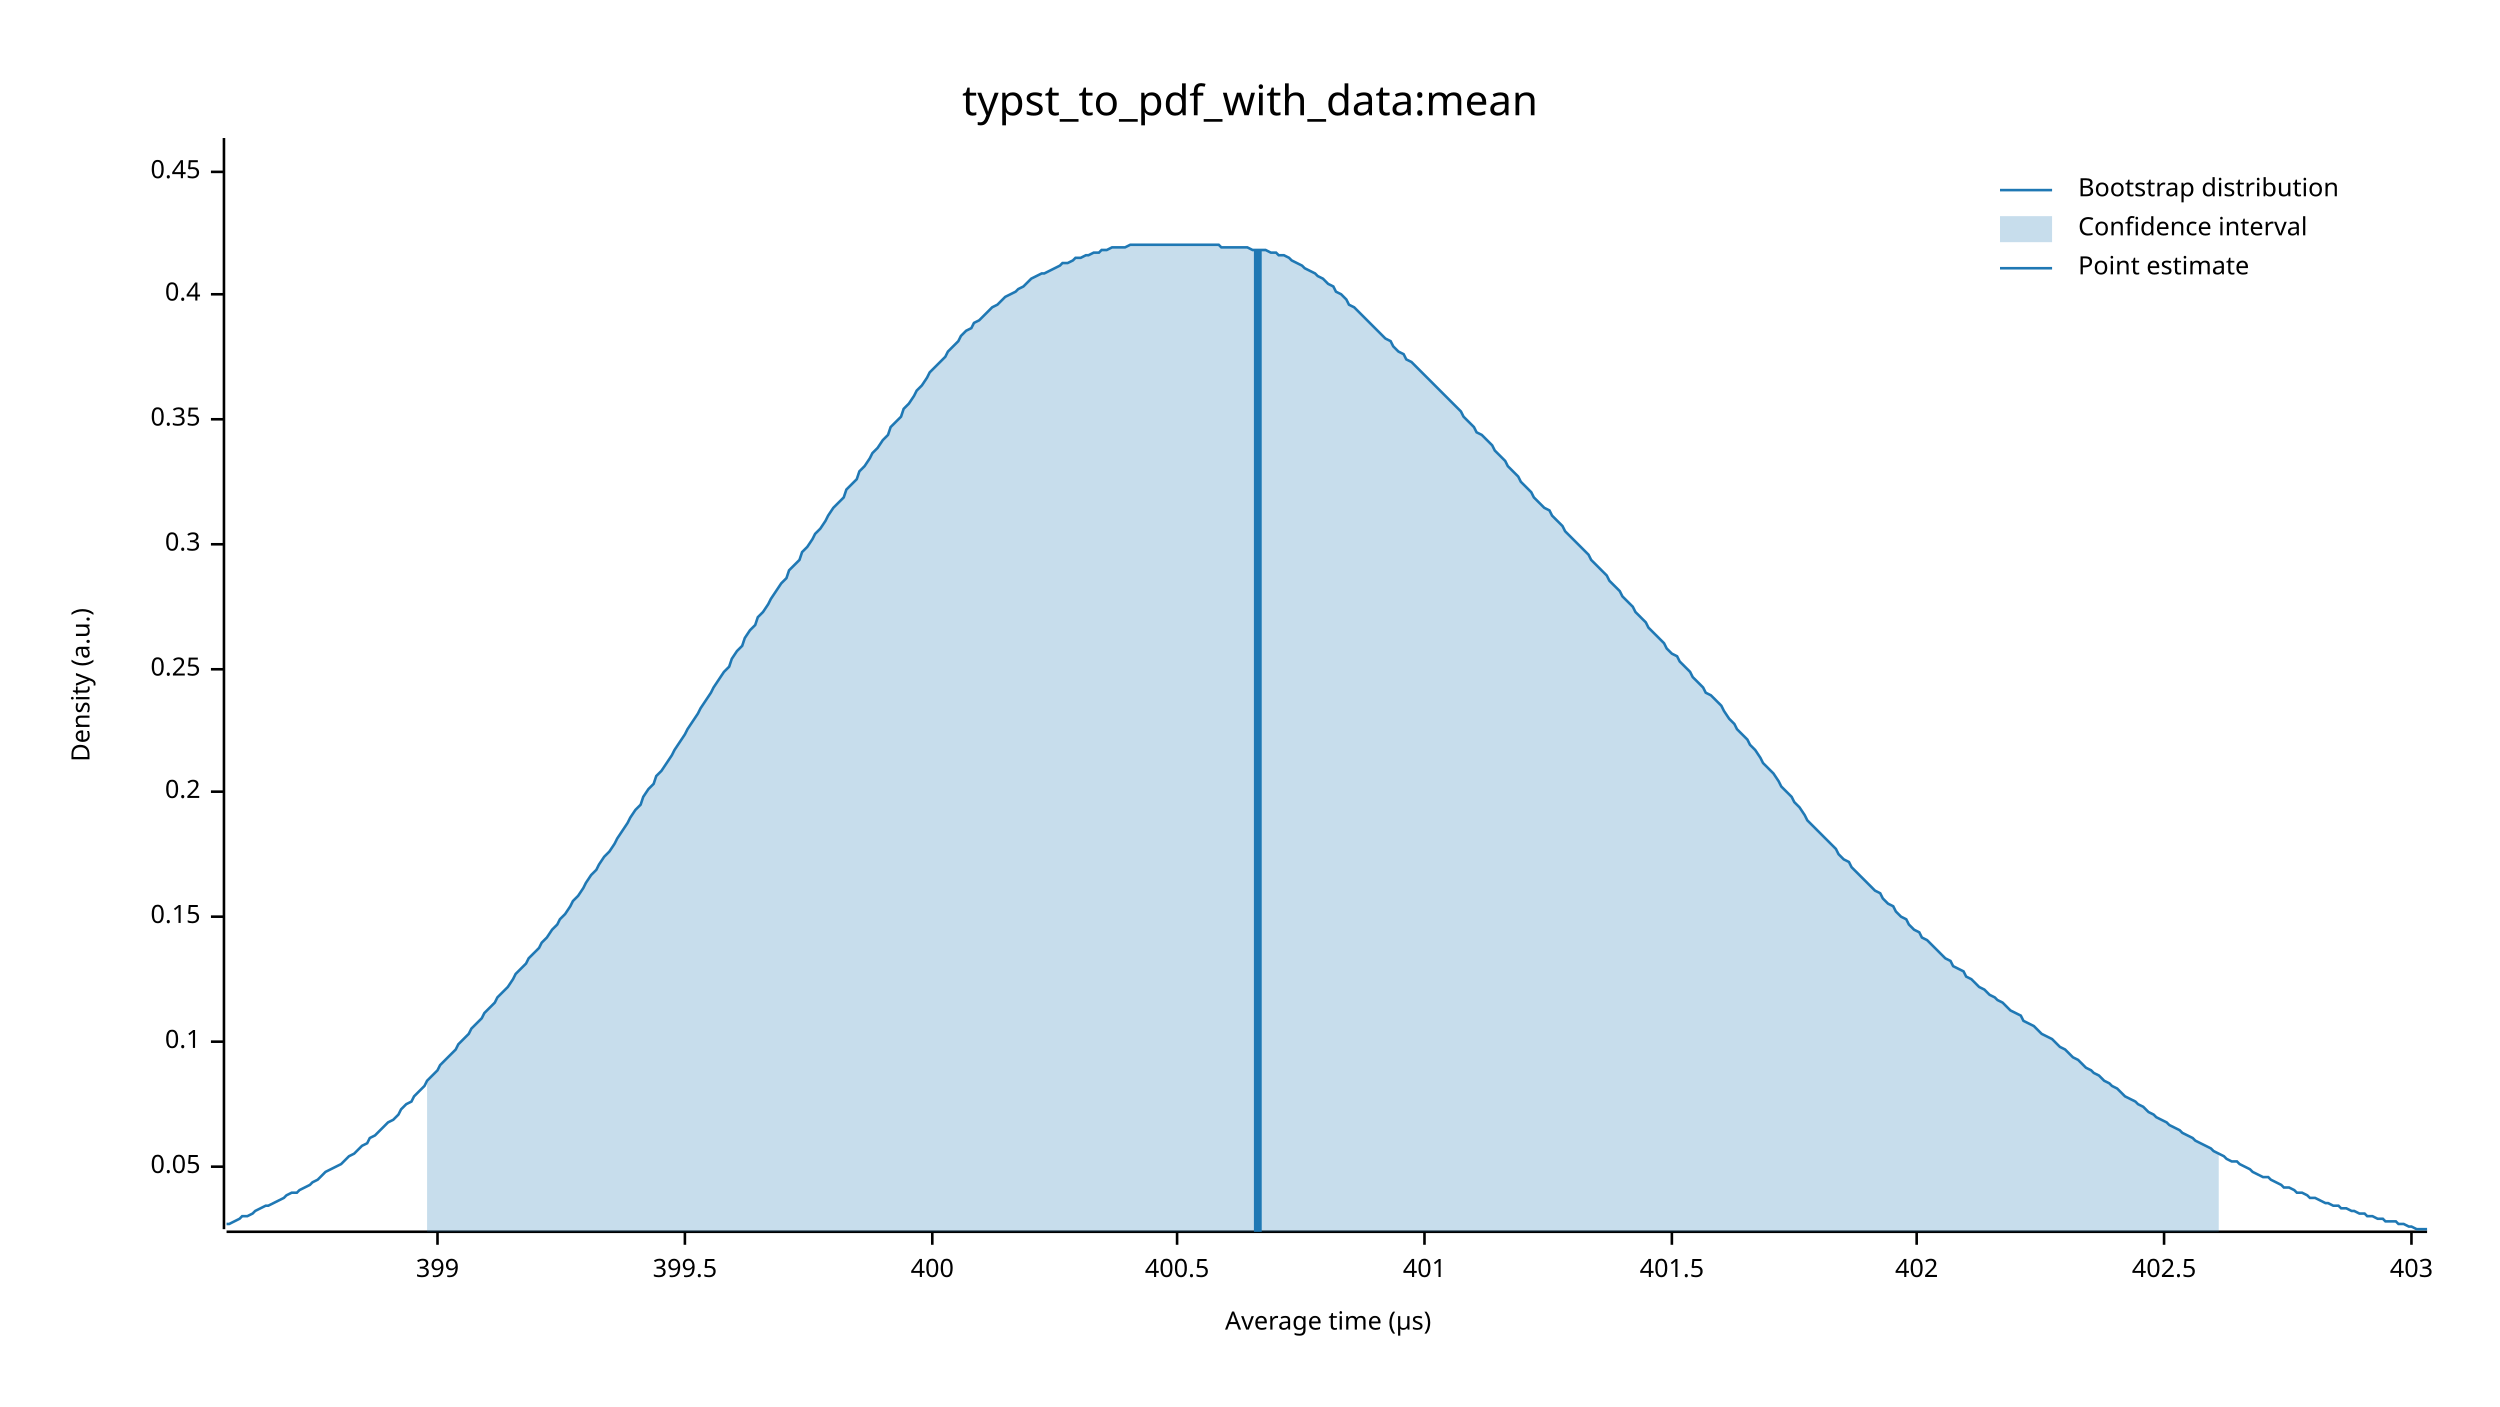
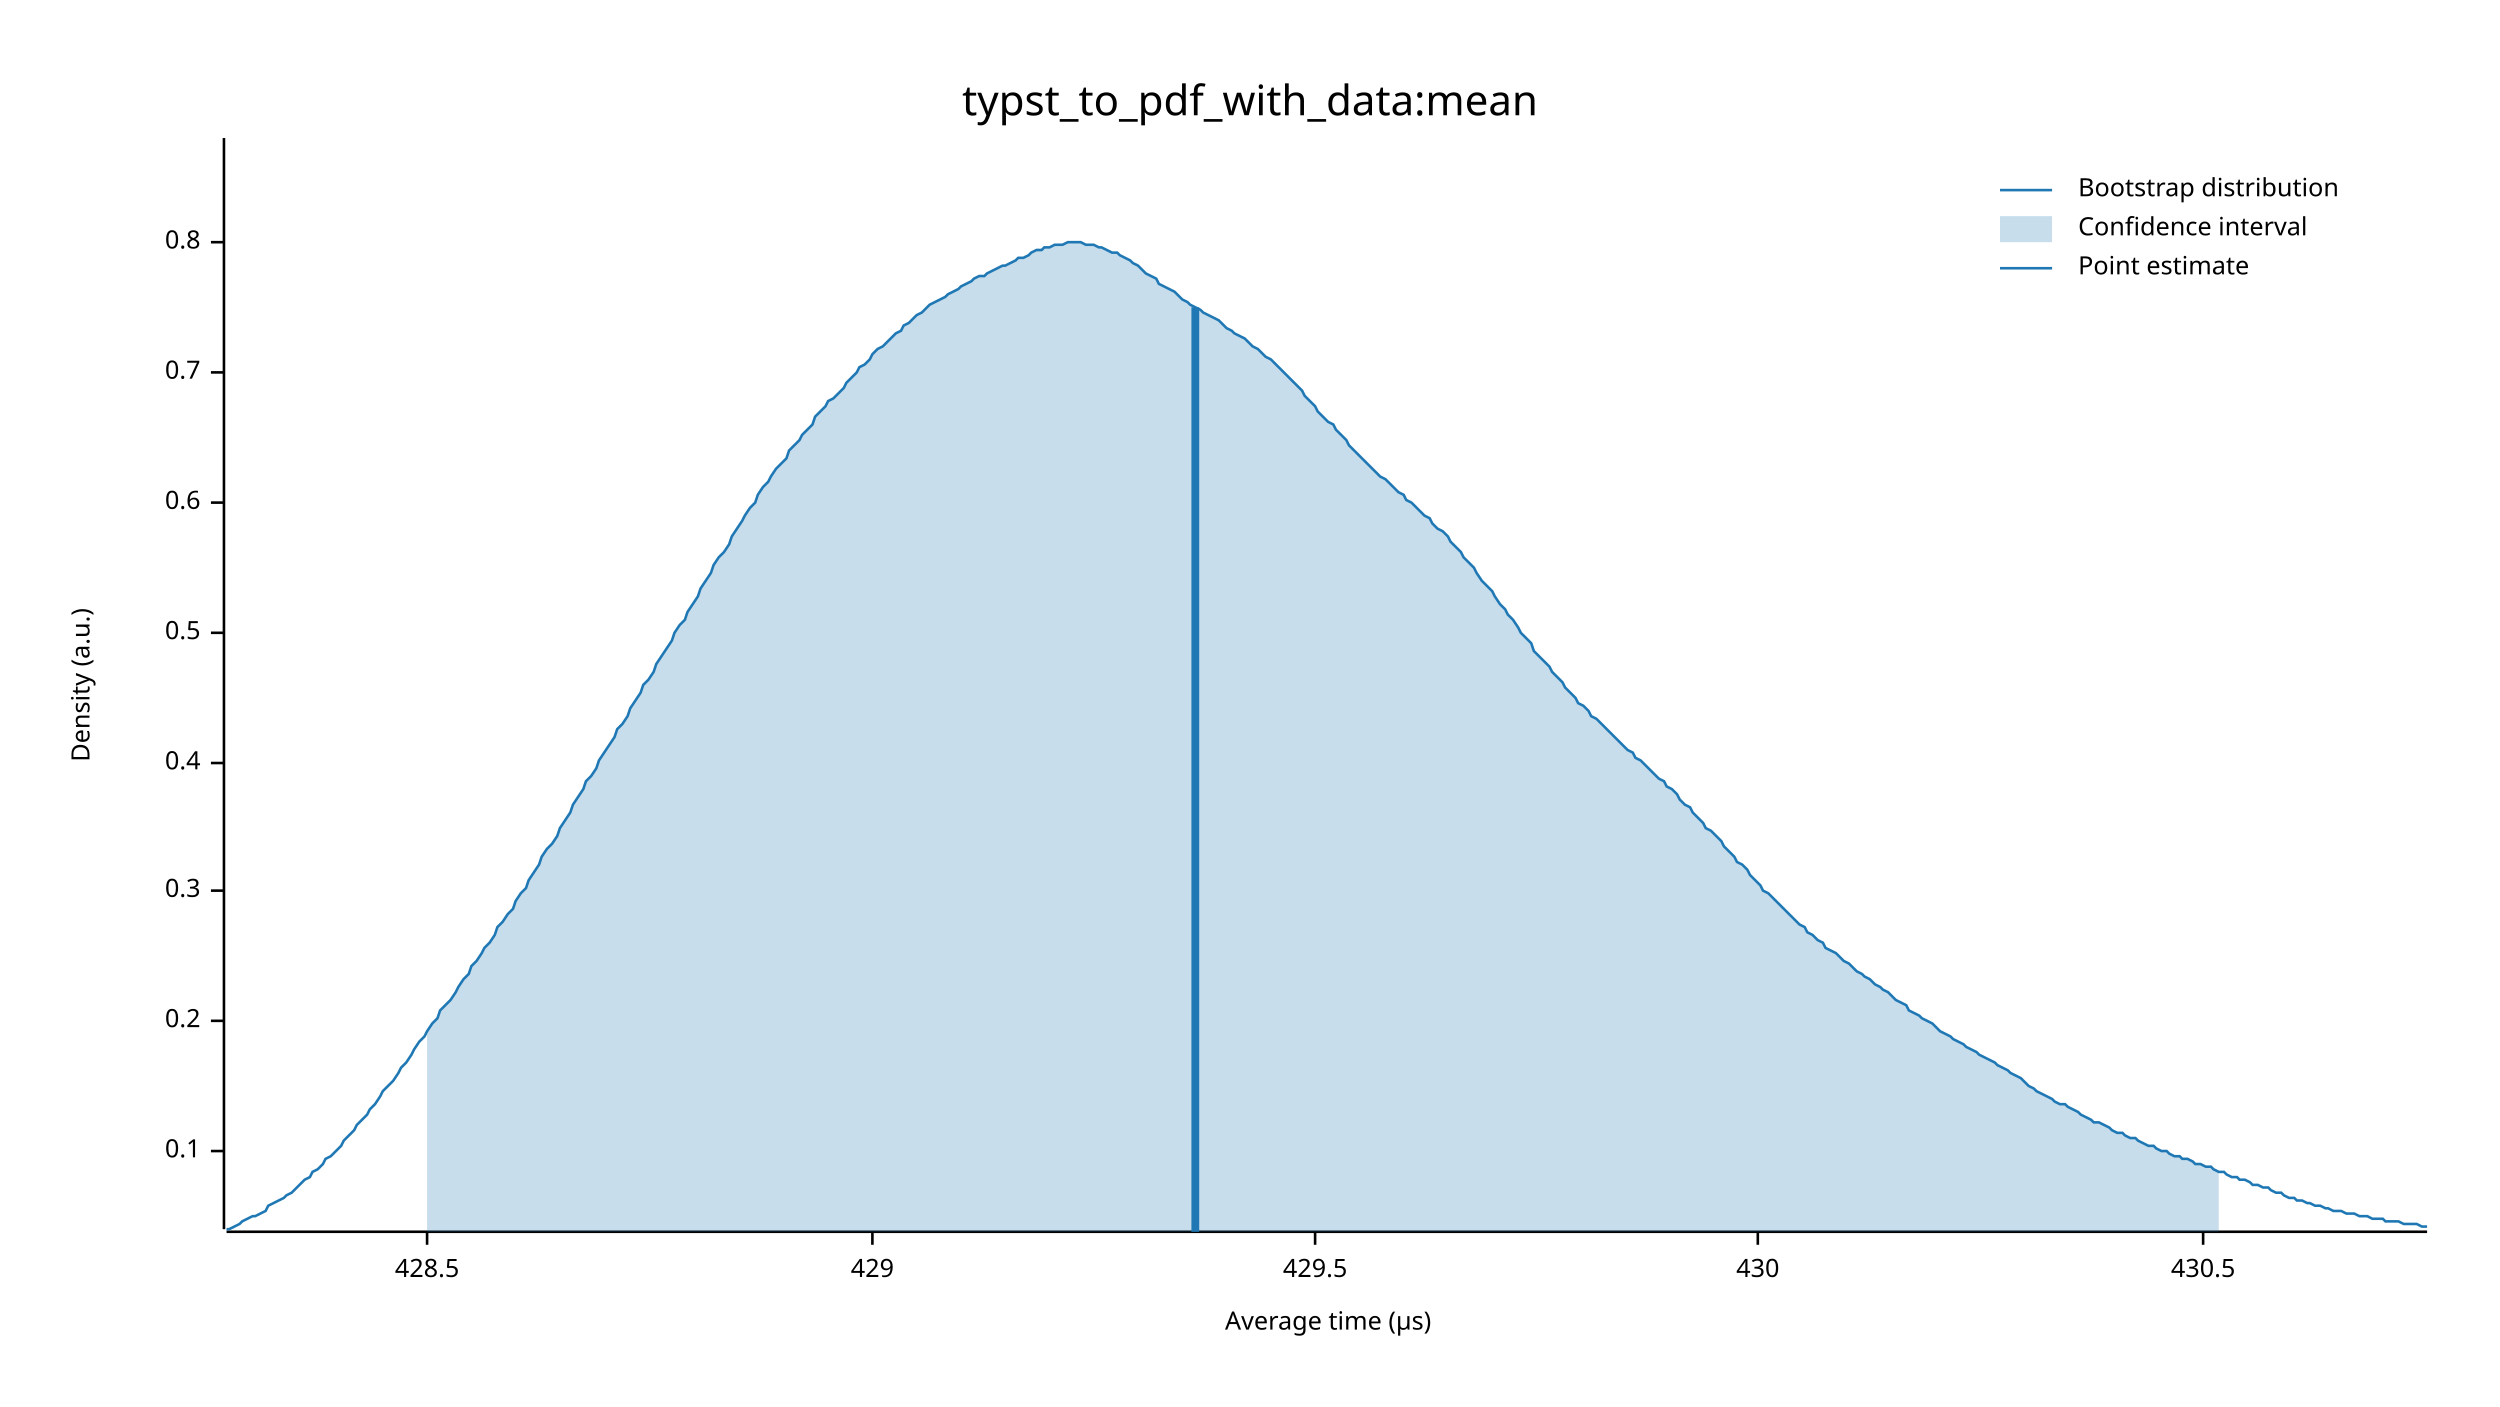
<svg xmlns="http://www.w3.org/2000/svg" width="960" height="540" viewBox="0 0 960 540">
  <text x="480" y="32" dy="0.76em" text-anchor="middle" font-family="sans-serif" font-size="16.129" opacity="1" fill="#000000">
typst_to_pdf_with_data:mean
</text>
  <text x="27" y="263" dy="0.76em" text-anchor="middle" font-family="sans-serif" font-size="9.677" opacity="1" fill="#000000" transform="rotate(270, 27, 263)">
Density (a.u.)
</text>
  <text x="510" y="513" dy="-0.5ex" text-anchor="middle" font-family="sans-serif" font-size="9.677" opacity="1" fill="#000000">
Average time (µs)
</text>
  <polyline fill="none" opacity="1" stroke="#000000" stroke-width="1" points="86,53 86,472 " />
-   <text x="77" y="448" dy="0.5ex" text-anchor="end" font-family="sans-serif" font-size="9.677" opacity="1" fill="#000000">
- 0.05
- </text>
-   <polyline fill="none" opacity="1" stroke="#000000" stroke-width="1" points="81,448 86,448 " />
-   <text x="77" y="400" dy="0.5ex" text-anchor="end" font-family="sans-serif" font-size="9.677" opacity="1" fill="#000000">
+   <text x="77" y="442" dy="0.5ex" text-anchor="end" font-family="sans-serif" font-size="9.677" opacity="1" fill="#000000">
0.1
</text>
-   <polyline fill="none" opacity="1" stroke="#000000" stroke-width="1" points="81,400 86,400 " />
-   <text x="77" y="352" dy="0.5ex" text-anchor="end" font-family="sans-serif" font-size="9.677" opacity="1" fill="#000000">
- 0.15
- </text>
-   <polyline fill="none" opacity="1" stroke="#000000" stroke-width="1" points="81,352 86,352 " />
-   <text x="77" y="304" dy="0.5ex" text-anchor="end" font-family="sans-serif" font-size="9.677" opacity="1" fill="#000000">
+   <polyline fill="none" opacity="1" stroke="#000000" stroke-width="1" points="81,442 86,442 " />
+   <text x="77" y="392" dy="0.5ex" text-anchor="end" font-family="sans-serif" font-size="9.677" opacity="1" fill="#000000">
0.2
</text>
-   <polyline fill="none" opacity="1" stroke="#000000" stroke-width="1" points="81,304 86,304 " />
-   <text x="77" y="257" dy="0.5ex" text-anchor="end" font-family="sans-serif" font-size="9.677" opacity="1" fill="#000000">
- 0.25
- </text>
-   <polyline fill="none" opacity="1" stroke="#000000" stroke-width="1" points="81,257 86,257 " />
-   <text x="77" y="209" dy="0.5ex" text-anchor="end" font-family="sans-serif" font-size="9.677" opacity="1" fill="#000000">
+   <polyline fill="none" opacity="1" stroke="#000000" stroke-width="1" points="81,392 86,392 " />
+   <text x="77" y="342" dy="0.5ex" text-anchor="end" font-family="sans-serif" font-size="9.677" opacity="1" fill="#000000">
0.3
</text>
-   <polyline fill="none" opacity="1" stroke="#000000" stroke-width="1" points="81,209 86,209 " />
-   <text x="77" y="161" dy="0.5ex" text-anchor="end" font-family="sans-serif" font-size="9.677" opacity="1" fill="#000000">
- 0.35
- </text>
-   <polyline fill="none" opacity="1" stroke="#000000" stroke-width="1" points="81,161 86,161 " />
-   <text x="77" y="113" dy="0.5ex" text-anchor="end" font-family="sans-serif" font-size="9.677" opacity="1" fill="#000000">
+   <polyline fill="none" opacity="1" stroke="#000000" stroke-width="1" points="81,342 86,342 " />
+   <text x="77" y="293" dy="0.5ex" text-anchor="end" font-family="sans-serif" font-size="9.677" opacity="1" fill="#000000">
0.4
</text>
-   <polyline fill="none" opacity="1" stroke="#000000" stroke-width="1" points="81,113 86,113 " />
-   <text x="77" y="66" dy="0.5ex" text-anchor="end" font-family="sans-serif" font-size="9.677" opacity="1" fill="#000000">
- 0.45
+   <polyline fill="none" opacity="1" stroke="#000000" stroke-width="1" points="81,293 86,293 " />
+   <text x="77" y="243" dy="0.5ex" text-anchor="end" font-family="sans-serif" font-size="9.677" opacity="1" fill="#000000">
+ 0.5
</text>
-   <polyline fill="none" opacity="1" stroke="#000000" stroke-width="1" points="81,66 86,66 " />
+   <polyline fill="none" opacity="1" stroke="#000000" stroke-width="1" points="81,243 86,243 " />
+   <text x="77" y="193" dy="0.5ex" text-anchor="end" font-family="sans-serif" font-size="9.677" opacity="1" fill="#000000">
+ 0.6
+ </text>
+   <polyline fill="none" opacity="1" stroke="#000000" stroke-width="1" points="81,193 86,193 " />
+   <text x="77" y="143" dy="0.5ex" text-anchor="end" font-family="sans-serif" font-size="9.677" opacity="1" fill="#000000">
+ 0.7
+ </text>
+   <polyline fill="none" opacity="1" stroke="#000000" stroke-width="1" points="81,143 86,143 " />
+   <text x="77" y="93" dy="0.5ex" text-anchor="end" font-family="sans-serif" font-size="9.677" opacity="1" fill="#000000">
+ 0.8
+ </text>
+   <polyline fill="none" opacity="1" stroke="#000000" stroke-width="1" points="81,93 86,93 " />
  <polyline fill="none" opacity="1" stroke="#000000" stroke-width="1" points="87,473 932,473 " />
-   <text x="168" y="483" dy="0.76em" text-anchor="middle" font-family="sans-serif" font-size="9.677" opacity="1" fill="#000000">
- 399
+   <text x="164" y="483" dy="0.76em" text-anchor="middle" font-family="sans-serif" font-size="9.677" opacity="1" fill="#000000">
+ 428.5
</text>
-   <polyline fill="none" opacity="1" stroke="#000000" stroke-width="1" points="168,473 168,478 " />
-   <text x="263" y="483" dy="0.76em" text-anchor="middle" font-family="sans-serif" font-size="9.677" opacity="1" fill="#000000">
- 399.5
+   <polyline fill="none" opacity="1" stroke="#000000" stroke-width="1" points="164,473 164,478 " />
+   <text x="335" y="483" dy="0.76em" text-anchor="middle" font-family="sans-serif" font-size="9.677" opacity="1" fill="#000000">
+ 429
</text>
-   <polyline fill="none" opacity="1" stroke="#000000" stroke-width="1" points="263,473 263,478 " />
-   <text x="358" y="483" dy="0.76em" text-anchor="middle" font-family="sans-serif" font-size="9.677" opacity="1" fill="#000000">
- 400
+   <polyline fill="none" opacity="1" stroke="#000000" stroke-width="1" points="335,473 335,478 " />
+   <text x="505" y="483" dy="0.76em" text-anchor="middle" font-family="sans-serif" font-size="9.677" opacity="1" fill="#000000">
+ 429.5
</text>
-   <polyline fill="none" opacity="1" stroke="#000000" stroke-width="1" points="358,473 358,478 " />
-   <text x="452" y="483" dy="0.76em" text-anchor="middle" font-family="sans-serif" font-size="9.677" opacity="1" fill="#000000">
- 400.5
+   <polyline fill="none" opacity="1" stroke="#000000" stroke-width="1" points="505,473 505,478 " />
+   <text x="675" y="483" dy="0.76em" text-anchor="middle" font-family="sans-serif" font-size="9.677" opacity="1" fill="#000000">
+ 430
</text>
-   <polyline fill="none" opacity="1" stroke="#000000" stroke-width="1" points="452,473 452,478 " />
-   <text x="547" y="483" dy="0.76em" text-anchor="middle" font-family="sans-serif" font-size="9.677" opacity="1" fill="#000000">
- 401
+   <polyline fill="none" opacity="1" stroke="#000000" stroke-width="1" points="675,473 675,478 " />
+   <text x="846" y="483" dy="0.76em" text-anchor="middle" font-family="sans-serif" font-size="9.677" opacity="1" fill="#000000">
+ 430.5
</text>
-   <polyline fill="none" opacity="1" stroke="#000000" stroke-width="1" points="547,473 547,478 " />
-   <text x="642" y="483" dy="0.76em" text-anchor="middle" font-family="sans-serif" font-size="9.677" opacity="1" fill="#000000">
- 401.5
- </text>
-   <polyline fill="none" opacity="1" stroke="#000000" stroke-width="1" points="642,473 642,478 " />
-   <text x="736" y="483" dy="0.76em" text-anchor="middle" font-family="sans-serif" font-size="9.677" opacity="1" fill="#000000">
- 402
- </text>
-   <polyline fill="none" opacity="1" stroke="#000000" stroke-width="1" points="736,473 736,478 " />
-   <text x="831" y="483" dy="0.76em" text-anchor="middle" font-family="sans-serif" font-size="9.677" opacity="1" fill="#000000">
- 402.5
- </text>
-   <polyline fill="none" opacity="1" stroke="#000000" stroke-width="1" points="831,473 831,478 " />
-   <text x="926" y="483" dy="0.76em" text-anchor="middle" font-family="sans-serif" font-size="9.677" opacity="1" fill="#000000">
- 403
- </text>
-   <polyline fill="none" opacity="1" stroke="#000000" stroke-width="1" points="926,473 926,478 " />
-   <polyline fill="none" opacity="1" stroke="#1F78B4" stroke-width="1" points="87,470 88,470 90,469 92,468 93,467 95,467 97,466 98,465 100,464 102,463 103,463 105,462 107,461 109,460 110,459 112,458 114,458 115,457 117,456 119,455 120,454 122,453 124,451 125,450 127,449 129,448 131,447 132,446 134,444 136,443 137,442 139,440 141,439 142,437 144,436 146,434 147,433 149,431 151,430 153,428 154,426 156,424 158,423 159,421 161,419 163,417 164,415 166,413 168,411 169,409 171,407 173,405 175,403 176,401 178,399 180,397 181,395 183,393 185,391 186,389 188,387 190,385 191,383 193,381 195,379 197,376 198,374 200,372 202,370 203,368 205,366 207,364 208,362 210,360 212,357 214,355 215,353 217,351 219,348 220,346 222,344 224,341 225,339 227,336 229,334 230,332 232,329 234,327 236,324 237,322 239,319 241,316 242,314 244,311 246,309 247,306 249,303 251,301 252,298 254,296 256,293 258,290 259,288 261,285 263,282 264,280 266,277 268,274 269,272 271,269 273,266 274,264 276,261 278,258 280,256 281,253 283,250 285,248 286,245 288,242 290,240 291,237 293,235 295,232 296,230 298,227 300,224 302,222 303,219 305,217 307,215 308,212 310,210 312,207 313,205 315,203 317,200 318,198 320,195 322,193 324,191 325,188 327,186 329,184 330,181 332,179 334,176 335,174 337,172 339,169 341,167 342,164 344,162 346,160 347,157 349,155 351,152 352,150 354,148 356,145 357,143 359,141 361,139 363,137 364,135 366,133 368,131 369,129 371,127 373,126 374,124 376,123 378,121 379,120 381,118 383,117 385,115 386,114 388,113 390,112 391,111 393,110 395,108 396,107 398,106 400,105 401,105 403,104 405,103 407,102 408,101 410,101 412,100 413,99 415,99 417,98 418,98 420,97 422,97 423,96 425,96 427,95 429,95 430,95 432,95 434,94 435,94 437,94 439,94 440,94 442,94 444,94 445,94 447,94 449,94 451,94 452,94 454,94 456,94 457,94 459,94 461,94 462,94 464,94 466,94 468,94 469,95 471,95 473,95 474,95 476,95 478,95 479,95 481,96 483,96 484,96 486,96 488,97 490,97 491,98 493,98 495,99 496,100 498,101 500,102 501,103 503,104 505,105 506,106 508,107 510,109 512,110 513,112 515,113 517,115 518,117 520,118 522,120 523,121 525,123 527,125 528,126 530,128 532,130 534,131 535,133 537,135 539,136 540,138 542,139 544,141 545,142 547,144 549,146 550,147 552,149 554,151 556,153 557,154 559,156 561,158 562,160 564,162 566,164 567,166 569,167 571,169 573,171 574,173 576,175 578,177 579,179 581,181 583,183 584,185 586,187 588,189 589,191 591,193 593,195 595,196 596,198 598,200 600,202 601,204 603,206 605,208 606,209 608,211 610,213 611,215 613,217 615,219 617,221 618,223 620,225 622,227 623,229 625,231 627,233 628,235 630,237 632,239 633,241 635,243 637,245 639,247 640,249 642,251 644,252 645,254 647,256 649,258 650,260 652,262 654,264 655,266 657,267 659,269 661,271 662,273 664,276 666,278 667,280 669,282 671,284 672,286 674,288 676,291 677,293 679,295 681,297 683,300 684,302 686,304 688,306 689,308 691,310 693,313 694,315 696,317 698,319 700,321 701,322 703,324 705,326 706,328 708,330 710,331 711,333 713,335 715,337 716,338 718,340 720,342 722,343 723,345 725,347 727,348 728,350 730,352 732,353 733,355 735,357 737,358 738,360 740,361 742,363 744,365 745,366 747,368 749,369 750,371 752,372 754,373 755,375 757,376 759,378 760,379 762,380 764,382 766,383 767,384 769,385 771,387 772,388 774,389 776,390 777,392 779,393 781,394 782,395 784,397 786,398 788,399 789,400 791,402 793,403 794,404 796,406 798,407 799,408 801,410 803,411 804,412 806,413 808,415 810,416 811,417 813,418 815,420 816,421 818,422 820,423 821,424 823,425 825,427 827,428 828,429 830,430 832,431 833,432 835,433 837,434 838,435 840,436 842,437 843,438 845,439 847,440 849,441 850,442 852,443 854,444 855,445 857,446 859,446 860,447 862,448 864,449 865,450 867,451 869,452 871,452 872,453 874,454 876,455 877,456 879,456 881,457 882,458 884,458 886,459 887,460 889,460 891,461 893,462 894,462 896,463 898,463 899,464 901,464 903,465 904,465 906,466 908,466 909,467 911,467 913,468 915,468 916,469 918,469 920,469 921,470 923,470 925,471 926,471 928,472 930,472 932,472 " />
-   <polygon opacity="0.25" fill="#1F78B4" points="164,415 166,413 168,411 169,409 171,407 173,405 175,403 176,401 178,399 180,397 181,395 183,393 185,391 186,389 188,387 190,385 191,383 193,381 195,379 197,376 198,374 200,372 202,370 203,368 205,366 207,364 208,362 210,360 212,357 214,355 215,353 217,351 219,348 220,346 222,344 224,341 225,339 227,336 229,334 230,332 232,329 234,327 236,324 237,322 239,319 241,316 242,314 244,311 246,309 247,306 249,303 251,301 252,298 254,296 256,293 258,290 259,288 261,285 263,282 264,280 266,277 268,274 269,272 271,269 273,266 274,264 276,261 278,258 280,256 281,253 283,250 285,248 286,245 288,242 290,240 291,237 293,235 295,232 296,230 298,227 300,224 302,222 303,219 305,217 307,215 308,212 310,210 312,207 313,205 315,203 317,200 318,198 320,195 322,193 324,191 325,188 327,186 329,184 330,181 332,179 334,176 335,174 337,172 339,169 341,167 342,164 344,162 346,160 347,157 349,155 351,152 352,150 354,148 356,145 357,143 359,141 361,139 363,137 364,135 366,133 368,131 369,129 371,127 373,126 374,124 376,123 378,121 379,120 381,118 383,117 385,115 386,114 388,113 390,112 391,111 393,110 395,108 396,107 398,106 400,105 401,105 403,104 405,103 407,102 408,101 410,101 412,100 413,99 415,99 417,98 418,98 420,97 422,97 423,96 425,96 427,95 429,95 430,95 432,95 434,94 435,94 437,94 439,94 440,94 442,94 444,94 445,94 447,94 449,94 451,94 452,94 454,94 456,94 457,94 459,94 461,94 462,94 464,94 466,94 468,94 469,95 471,95 473,95 474,95 476,95 478,95 479,95 481,96 483,96 484,96 486,96 488,97 490,97 491,98 493,98 495,99 496,100 498,101 500,102 501,103 503,104 505,105 506,106 508,107 510,109 512,110 513,112 515,113 517,115 518,117 520,118 522,120 523,121 525,123 527,125 528,126 530,128 532,130 534,131 535,133 537,135 539,136 540,138 542,139 544,141 545,142 547,144 549,146 550,147 552,149 554,151 556,153 557,154 559,156 561,158 562,160 564,162 566,164 567,166 569,167 571,169 573,171 574,173 576,175 578,177 579,179 581,181 583,183 584,185 586,187 588,189 589,191 591,193 593,195 595,196 596,198 598,200 600,202 601,204 603,206 605,208 606,209 608,211 610,213 611,215 613,217 615,219 617,221 618,223 620,225 622,227 623,229 625,231 627,233 628,235 630,237 632,239 633,241 635,243 637,245 639,247 640,249 642,251 644,252 645,254 647,256 649,258 650,260 652,262 654,264 655,266 657,267 659,269 661,271 662,273 664,276 666,278 667,280 669,282 671,284 672,286 674,288 676,291 677,293 679,295 681,297 683,300 684,302 686,304 688,306 689,308 691,310 693,313 694,315 696,317 698,319 700,321 701,322 703,324 705,326 706,328 708,330 710,331 711,333 713,335 715,337 716,338 718,340 720,342 722,343 723,345 725,347 727,348 728,350 730,352 732,353 733,355 735,357 737,358 738,360 740,361 742,363 744,365 745,366 747,368 749,369 750,371 752,372 754,373 755,375 757,376 759,378 760,379 762,380 764,382 766,383 767,384 769,385 771,387 772,388 774,389 776,390 777,392 779,393 781,394 782,395 784,397 786,398 788,399 789,400 791,402 793,403 794,404 796,406 798,407 799,408 801,410 803,411 804,412 806,413 808,415 810,416 811,417 813,418 815,420 816,421 818,422 820,423 821,424 823,425 825,427 827,428 828,429 830,430 832,431 833,432 835,433 837,434 838,435 840,436 842,437 843,438 845,439 847,440 849,441 850,442 852,443 852,473 164,473 " />
-   <polyline fill="none" opacity="1" stroke="#1F78B4" stroke-width="3" points="483,473 483,96 " />
+   <polyline fill="none" opacity="1" stroke="#000000" stroke-width="1" points="846,473 846,478 " />
+   <polyline fill="none" opacity="1" stroke="#1F78B4" stroke-width="1" points="87,472 88,472 90,471 92,470 93,469 95,468 97,467 98,467 100,466 102,465 103,463 105,462 107,461 109,460 110,459 112,458 114,456 115,455 117,453 119,452 120,450 122,449 124,447 125,445 127,444 129,442 131,440 132,438 134,436 136,434 137,432 139,430 141,428 142,426 144,424 146,421 147,419 149,417 151,415 153,412 154,410 156,408 158,405 159,403 161,400 163,398 164,396 166,393 168,391 169,388 171,386 173,384 175,381 176,379 178,376 180,374 181,371 183,369 185,366 186,364 188,362 190,359 191,356 193,354 195,351 197,349 198,346 200,343 202,341 203,338 205,335 207,332 208,329 210,326 212,324 214,321 215,318 217,315 219,312 220,309 222,306 224,303 225,300 227,298 229,295 230,292 232,289 234,286 236,283 237,280 239,278 241,275 242,272 244,269 246,266 247,263 249,261 251,258 252,255 254,252 256,249 258,246 259,243 261,240 263,238 264,235 266,232 268,229 269,226 271,223 273,220 274,217 276,214 278,212 280,209 281,206 283,203 285,200 286,198 288,195 290,193 291,190 293,187 295,185 296,183 298,180 300,178 302,176 303,173 305,171 307,169 308,167 310,165 312,163 313,160 315,158 317,156 318,154 320,153 322,151 324,149 325,147 327,145 329,143 330,141 332,140 334,138 335,136 337,134 339,133 341,131 342,130 344,128 346,127 347,125 349,124 351,122 352,121 354,120 356,118 357,117 359,116 361,115 363,114 364,113 366,112 368,111 369,110 371,109 373,108 374,107 376,106 378,106 379,105 381,104 383,103 385,102 386,102 388,101 390,100 391,99 393,99 395,98 396,97 398,96 400,96 401,95 403,95 405,94 407,94 408,94 410,93 412,93 413,93 415,93 417,94 418,94 420,94 422,95 423,95 425,96 427,97 429,97 430,98 432,99 434,100 435,101 437,102 439,104 440,105 442,106 444,107 445,109 447,110 449,111 451,112 452,113 454,115 456,116 457,117 459,118 461,119 462,120 464,121 466,122 468,123 469,124 471,126 473,127 474,128 476,129 478,130 479,131 481,133 483,134 484,135 486,137 488,138 490,140 491,141 493,143 495,145 496,146 498,148 500,150 501,152 503,154 505,156 506,158 508,160 510,162 512,163 513,165 515,167 517,169 518,171 520,173 522,175 523,176 525,178 527,180 528,181 530,183 532,184 534,186 535,187 537,189 539,190 540,192 542,193 544,195 545,196 547,198 549,199 550,201 552,203 554,204 556,206 557,208 559,210 561,212 562,214 564,216 566,218 567,220 569,223 571,225 573,227 574,229 576,232 578,234 579,236 581,238 583,241 584,243 586,245 588,247 589,250 591,252 593,254 595,256 596,258 598,260 600,262 601,264 603,266 605,268 606,270 608,271 610,273 611,275 613,276 615,278 617,280 618,281 620,283 622,285 623,286 625,288 627,289 628,291 630,292 632,294 633,295 635,297 637,299 639,300 640,302 642,303 644,305 645,307 647,309 649,310 650,312 652,314 654,316 655,318 657,319 659,321 661,323 662,325 664,327 666,329 667,331 669,332 671,334 672,336 674,338 676,340 677,342 679,343 681,345 683,347 684,348 686,350 688,352 689,353 691,355 693,356 694,358 696,359 698,361 700,362 701,364 703,365 705,366 706,367 708,369 710,370 711,371 713,373 715,374 716,375 718,376 720,378 722,379 723,380 725,381 727,383 728,384 730,385 732,386 733,388 735,389 737,390 738,391 740,392 742,393 744,395 745,396 747,397 749,398 750,399 752,400 754,401 755,402 757,403 759,404 760,405 762,406 764,407 766,408 767,409 769,410 771,411 772,412 774,413 776,414 777,415 779,417 781,418 782,419 784,420 786,421 788,422 789,423 791,424 793,424 794,425 796,426 798,427 799,428 801,429 803,430 804,431 806,431 808,432 810,433 811,434 813,435 815,435 816,436 818,437 820,437 821,438 823,439 825,440 827,440 828,441 830,442 832,442 833,443 835,444 837,444 838,445 840,445 842,446 843,447 845,447 847,448 849,448 850,449 852,450 854,450 855,451 857,452 859,452 860,453 862,453 864,454 865,455 867,455 869,456 871,456 872,457 874,458 876,458 877,459 879,460 881,460 882,461 884,461 886,462 887,462 889,463 891,463 893,464 894,464 896,465 898,465 899,465 901,466 903,466 904,466 906,467 908,467 909,467 911,468 913,468 915,468 916,469 918,469 920,469 921,469 923,470 925,470 926,470 928,470 930,471 932,471 " />
+   <polygon opacity="0.25" fill="#1F78B4" points="164,396 166,393 168,391 169,388 171,386 173,384 175,381 176,379 178,376 180,374 181,371 183,369 185,366 186,364 188,362 190,359 191,356 193,354 195,351 197,349 198,346 200,343 202,341 203,338 205,335 207,332 208,329 210,326 212,324 214,321 215,318 217,315 219,312 220,309 222,306 224,303 225,300 227,298 229,295 230,292 232,289 234,286 236,283 237,280 239,278 241,275 242,272 244,269 246,266 247,263 249,261 251,258 252,255 254,252 256,249 258,246 259,243 261,240 263,238 264,235 266,232 268,229 269,226 271,223 273,220 274,217 276,214 278,212 280,209 281,206 283,203 285,200 286,198 288,195 290,193 291,190 293,187 295,185 296,183 298,180 300,178 302,176 303,173 305,171 307,169 308,167 310,165 312,163 313,160 315,158 317,156 318,154 320,153 322,151 324,149 325,147 327,145 329,143 330,141 332,140 334,138 335,136 337,134 339,133 341,131 342,130 344,128 346,127 347,125 349,124 351,122 352,121 354,120 356,118 357,117 359,116 361,115 363,114 364,113 366,112 368,111 369,110 371,109 373,108 374,107 376,106 378,106 379,105 381,104 383,103 385,102 386,102 388,101 390,100 391,99 393,99 395,98 396,97 398,96 400,96 401,95 403,95 405,94 407,94 408,94 410,93 412,93 413,93 415,93 417,94 418,94 420,94 422,95 423,95 425,96 427,97 429,97 430,98 432,99 434,100 435,101 437,102 439,104 440,105 442,106 444,107 445,109 447,110 449,111 451,112 452,113 454,115 456,116 457,117 459,118 461,119 462,120 464,121 466,122 468,123 469,124 471,126 473,127 474,128 476,129 478,130 479,131 481,133 483,134 484,135 486,137 488,138 490,140 491,141 493,143 495,145 496,146 498,148 500,150 501,152 503,154 505,156 506,158 508,160 510,162 512,163 513,165 515,167 517,169 518,171 520,173 522,175 523,176 525,178 527,180 528,181 530,183 532,184 534,186 535,187 537,189 539,190 540,192 542,193 544,195 545,196 547,198 549,199 550,201 552,203 554,204 556,206 557,208 559,210 561,212 562,214 564,216 566,218 567,220 569,223 571,225 573,227 574,229 576,232 578,234 579,236 581,238 583,241 584,243 586,245 588,247 589,250 591,252 593,254 595,256 596,258 598,260 600,262 601,264 603,266 605,268 606,270 608,271 610,273 611,275 613,276 615,278 617,280 618,281 620,283 622,285 623,286 625,288 627,289 628,291 630,292 632,294 633,295 635,297 637,299 639,300 640,302 642,303 644,305 645,307 647,309 649,310 650,312 652,314 654,316 655,318 657,319 659,321 661,323 662,325 664,327 666,329 667,331 669,332 671,334 672,336 674,338 676,340 677,342 679,343 681,345 683,347 684,348 686,350 688,352 689,353 691,355 693,356 694,358 696,359 698,361 700,362 701,364 703,365 705,366 706,367 708,369 710,370 711,371 713,373 715,374 716,375 718,376 720,378 722,379 723,380 725,381 727,383 728,384 730,385 732,386 733,388 735,389 737,390 738,391 740,392 742,393 744,395 745,396 747,397 749,398 750,399 752,400 754,401 755,402 757,403 759,404 760,405 762,406 764,407 766,408 767,409 769,410 771,411 772,412 774,413 776,414 777,415 779,417 781,418 782,419 784,420 786,421 788,422 789,423 791,424 793,424 794,425 796,426 798,427 799,428 801,429 803,430 804,431 806,431 808,432 810,433 811,434 813,435 815,435 816,436 818,437 820,437 821,438 823,439 825,440 827,440 828,441 830,442 832,442 833,443 835,444 837,444 838,445 840,445 842,446 843,447 845,447 847,448 849,448 850,449 852,450 852,473 164,473 " />
+   <polyline fill="none" opacity="1" stroke="#1F78B4" stroke-width="3" points="459,473 459,118 " />
  <text x="798" y="68" dy="0.76em" text-anchor="start" font-family="sans-serif" font-size="9.677" opacity="1" fill="#000000">
Bootstrap distribution
</text>
  <text x="798" y="83" dy="0.76em" text-anchor="start" font-family="sans-serif" font-size="9.677" opacity="1" fill="#000000">
Confidence interval
</text>
  <text x="798" y="98" dy="0.76em" text-anchor="start" font-family="sans-serif" font-size="9.677" opacity="1" fill="#000000">
Point estimate
</text>
  <polyline fill="none" opacity="1" stroke="#1F78B4" stroke-width="1" points="768,73 788,73 " />
  <rect x="768" y="83" width="20" height="10" opacity="0.25" fill="#1F78B4" stroke="none" />
  <polyline fill="none" opacity="1" stroke="#1F78B4" stroke-width="1" points="768,103 788,103 " />
</svg>
